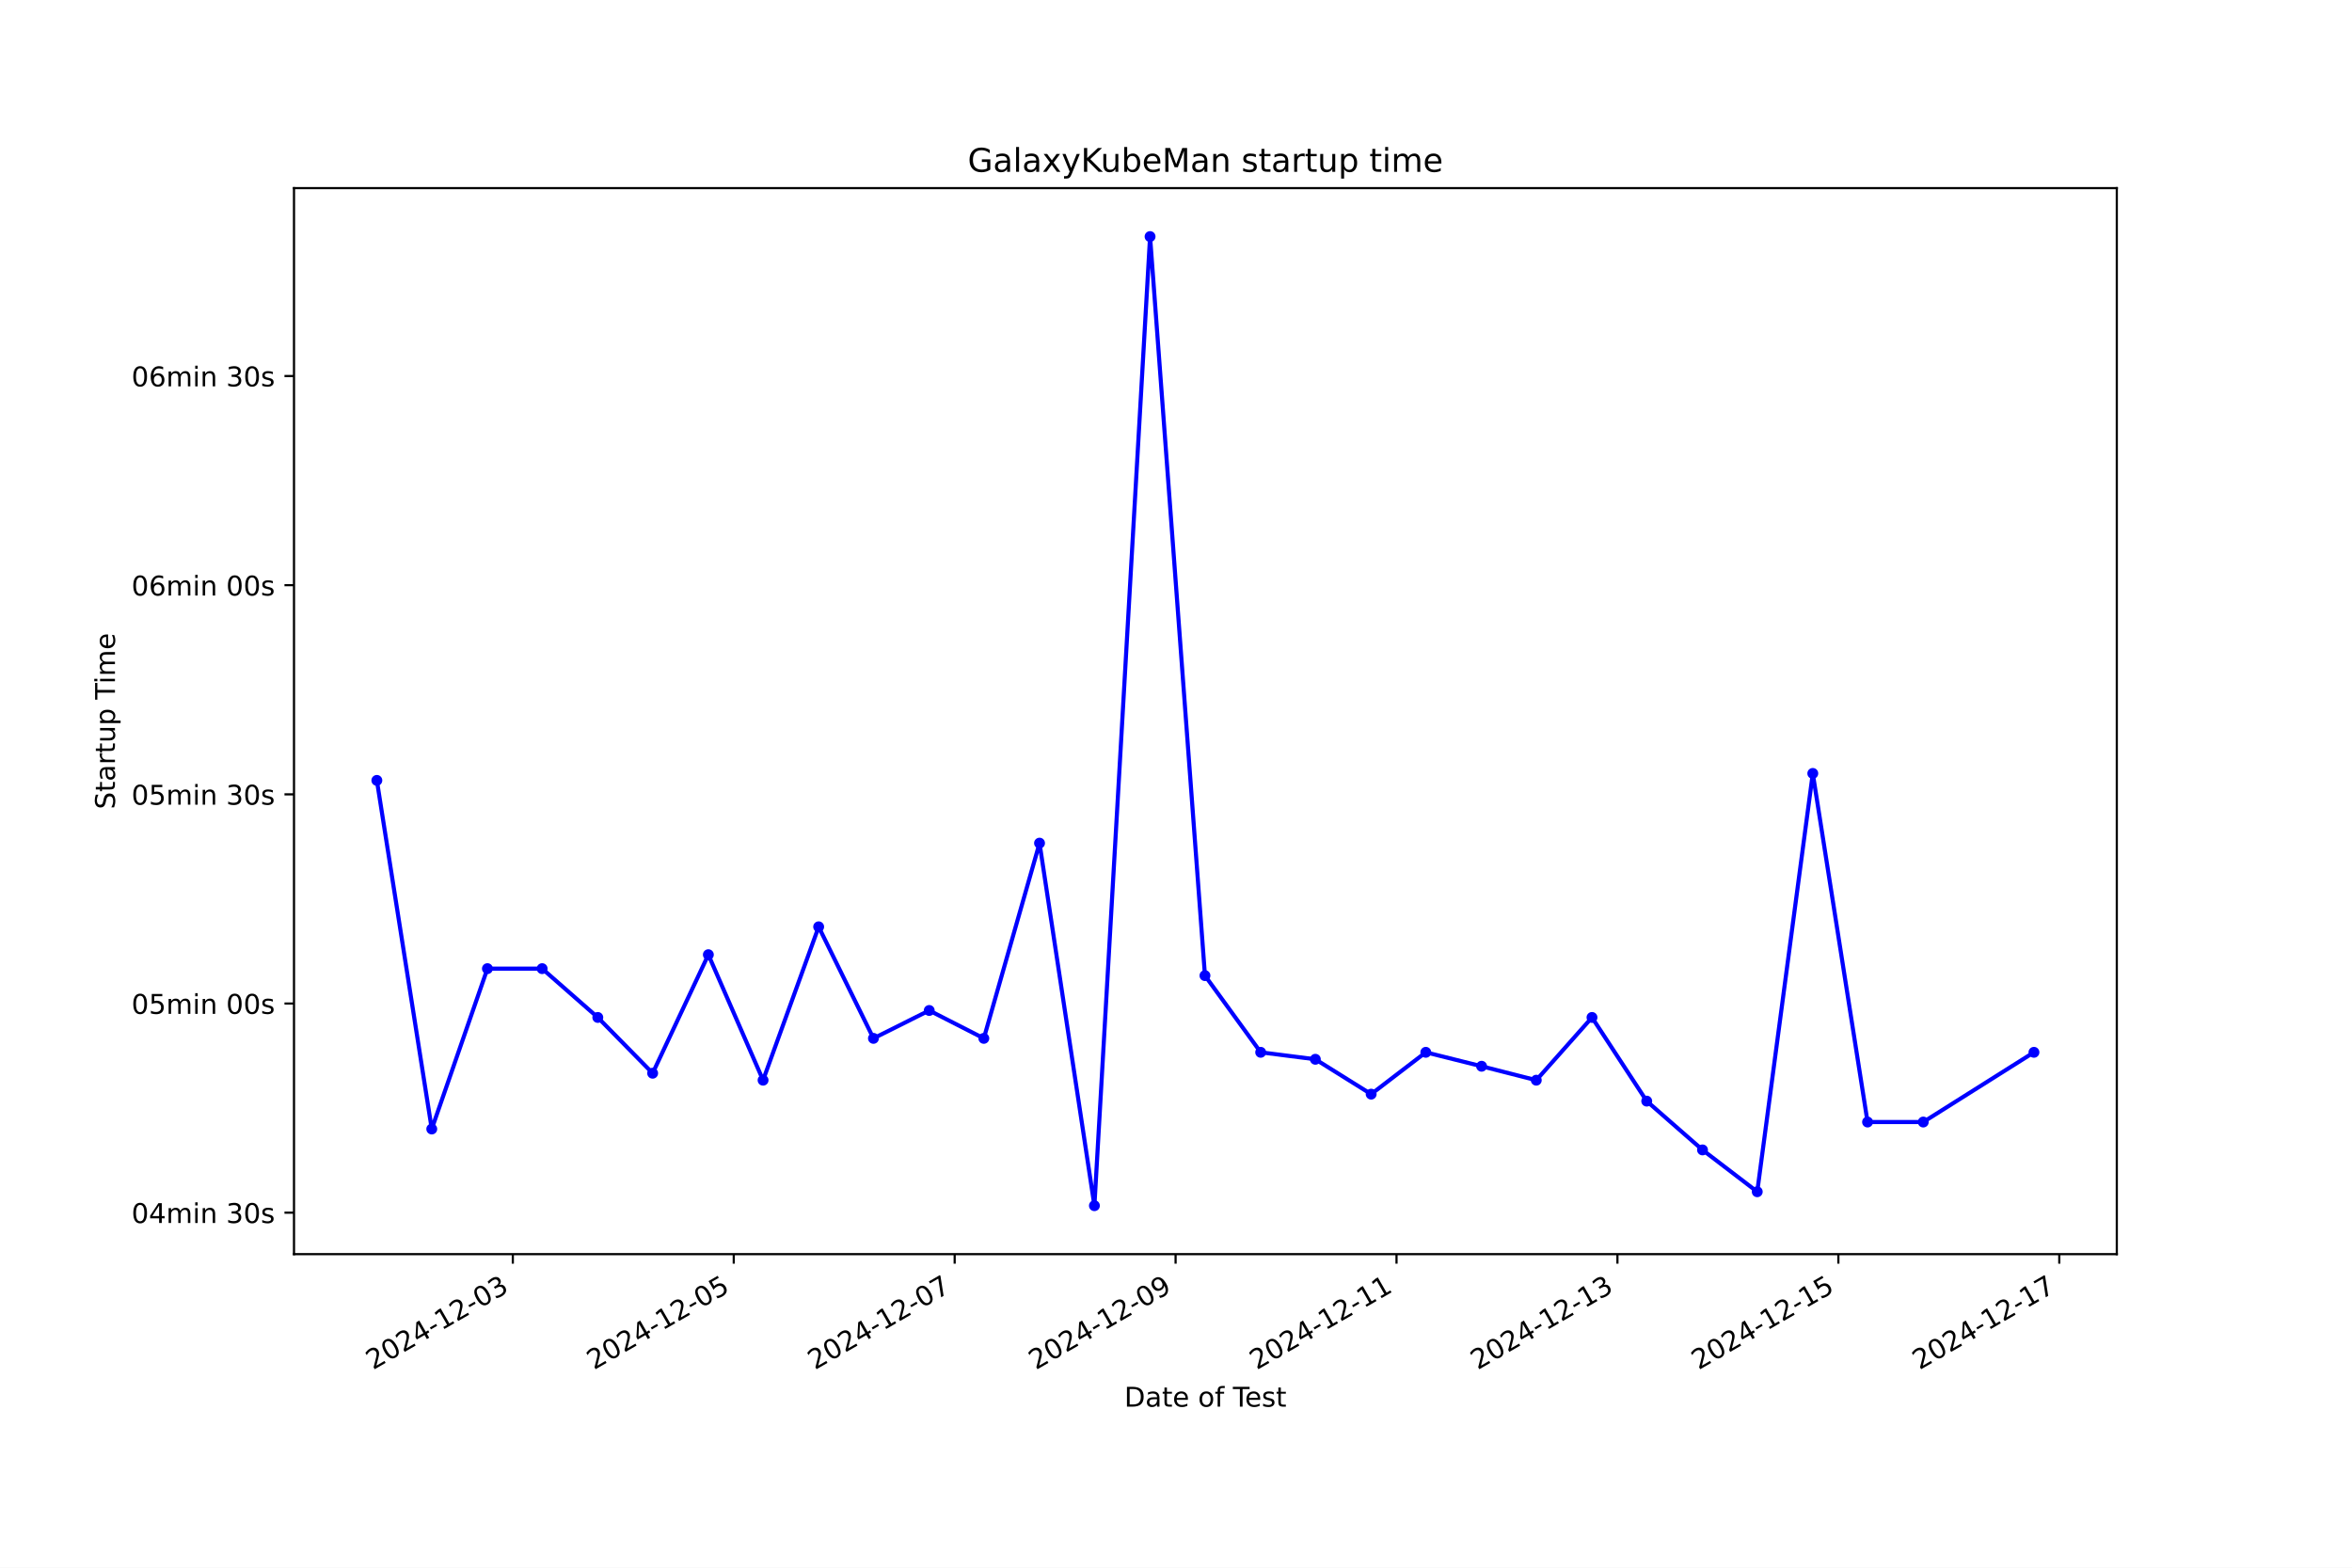
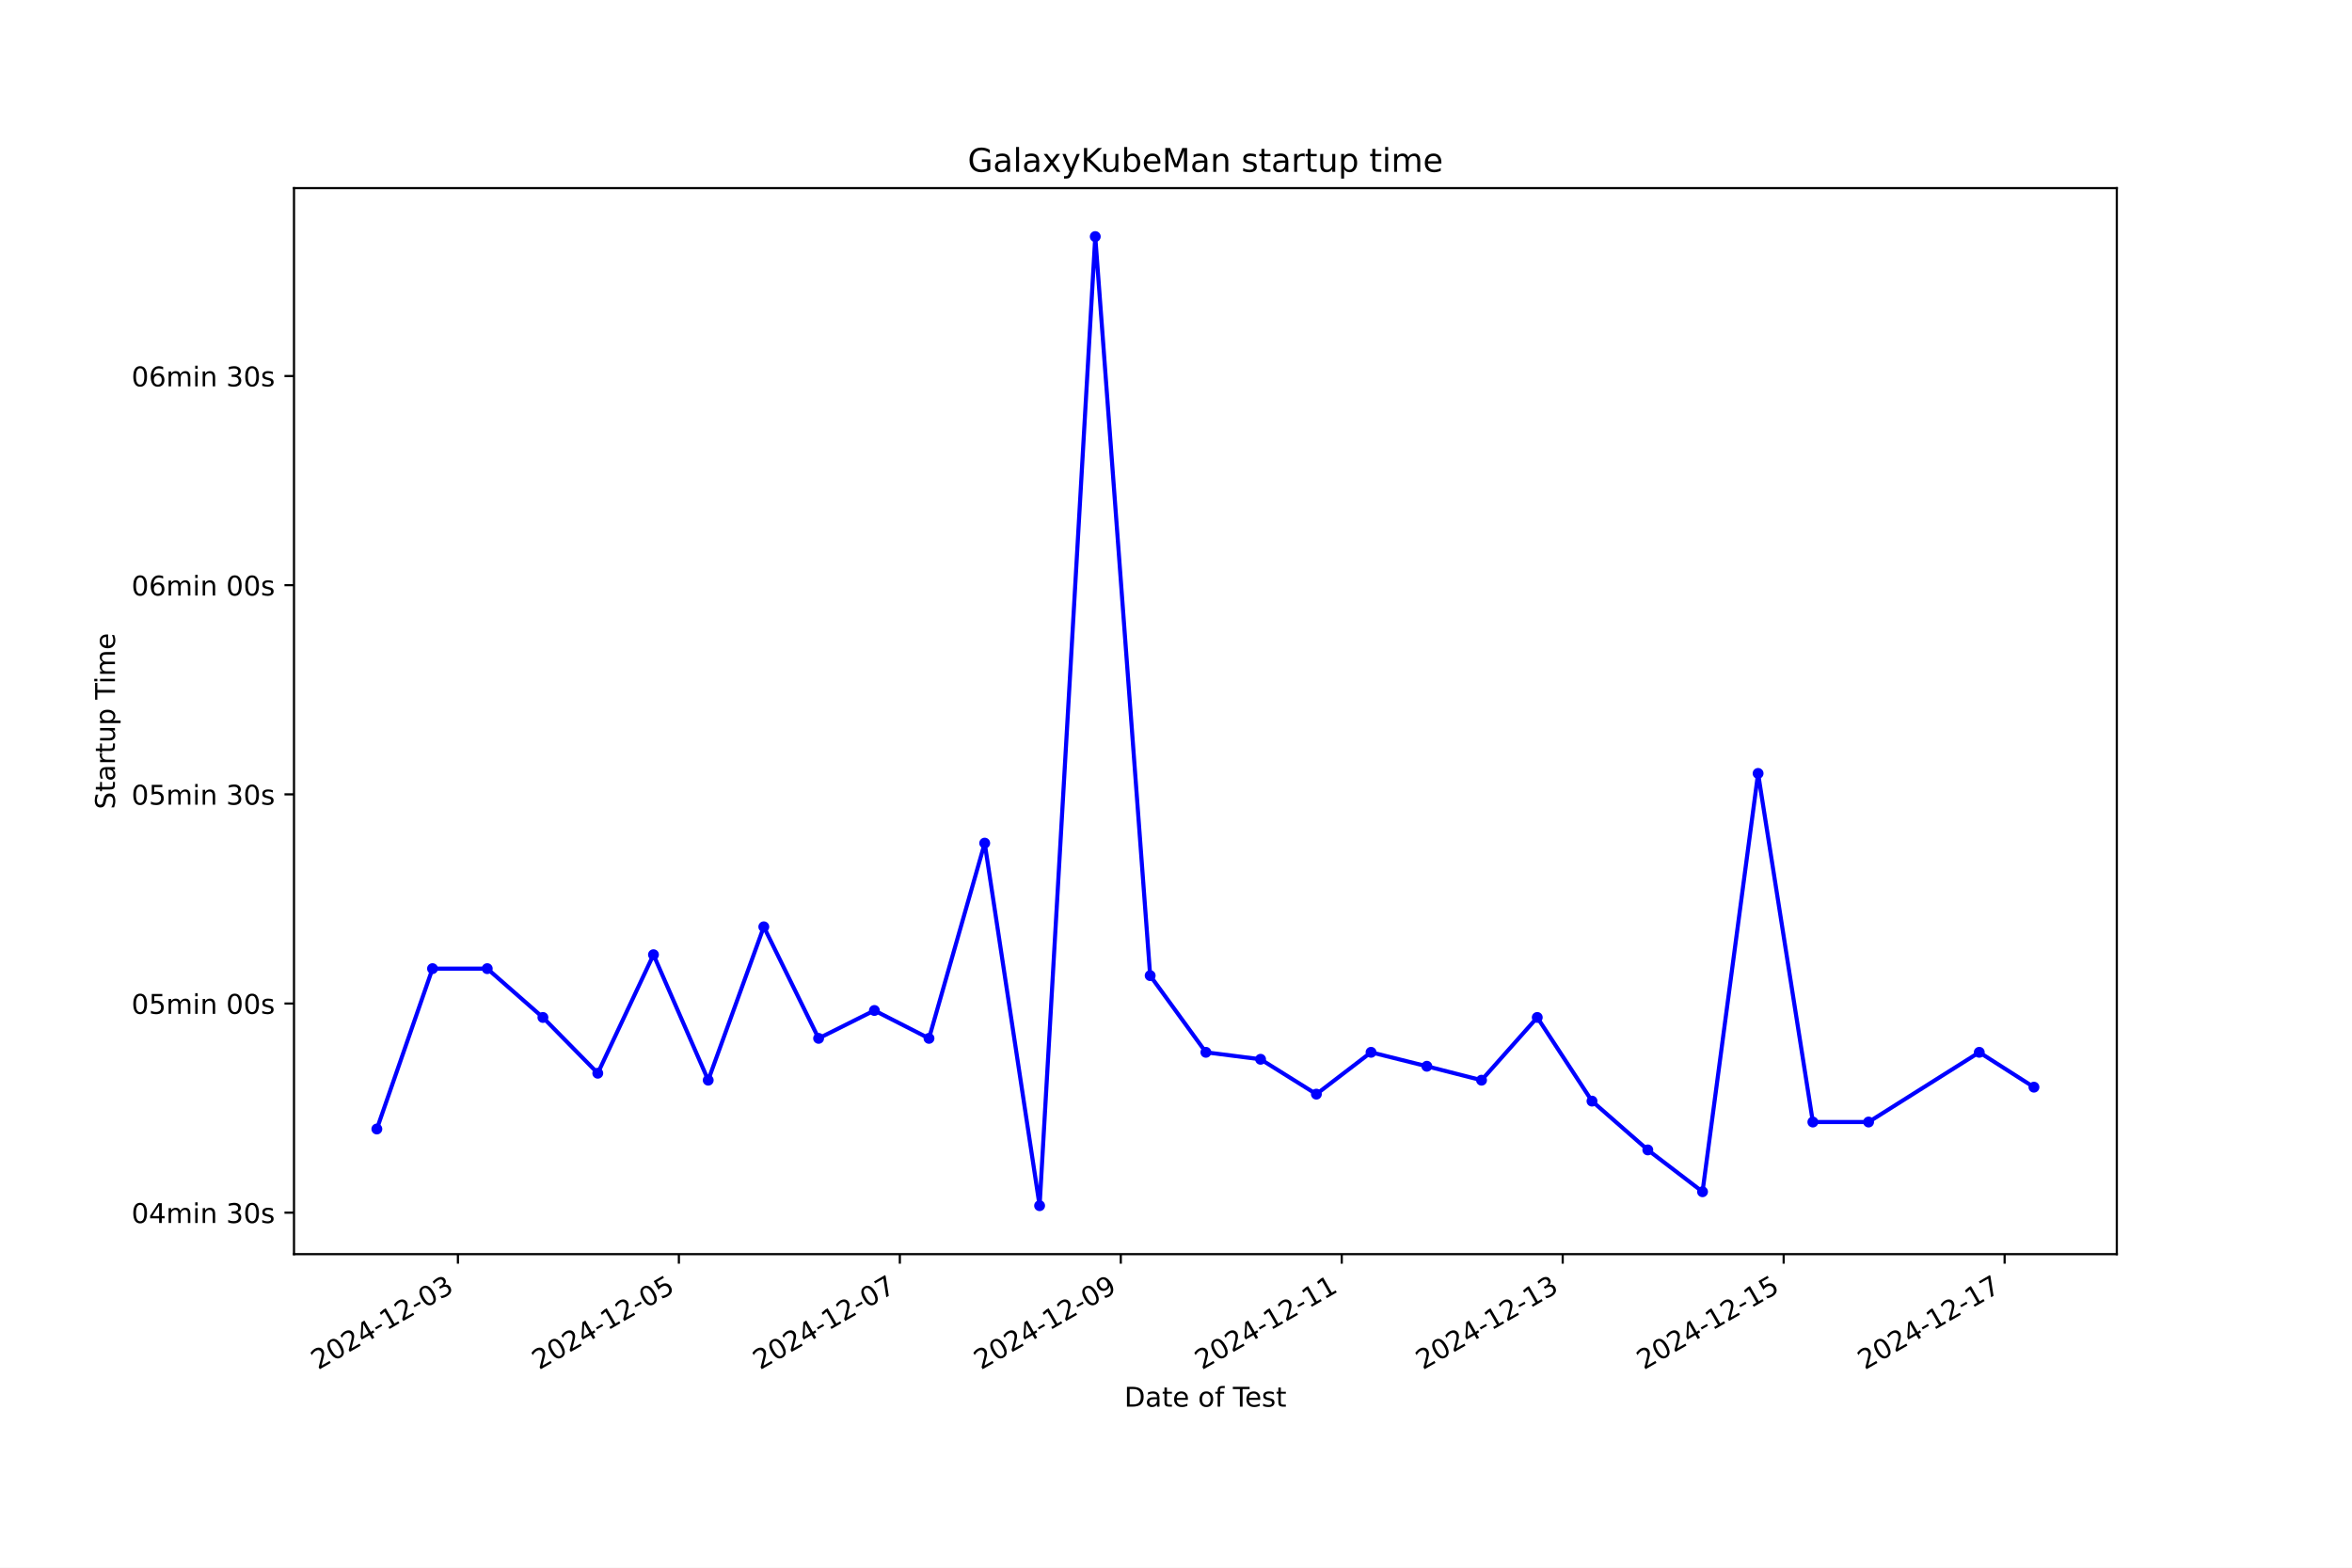
<svg xmlns="http://www.w3.org/2000/svg" xmlns:xlink="http://www.w3.org/1999/xlink" width="864pt" height="576pt" viewBox="0 0 864 576" version="1.1">
  <defs>
    <style type="text/css">*{stroke-linejoin: round; stroke-linecap: butt}</style>
  </defs>
  <g id="figure_1">
    <g id="patch_1">
      <path d="M 0 576  L 864 576  L 864 0  L 0 0  z " style="fill: #ffffff" />
    </g>
    <g id="axes_1">
      <g id="patch_2">
        <path d="M 108 460.8  L 777.6 460.8  L 777.6 69.12  L 108 69.12  z " style="fill: #ffffff" />
      </g>
      <g id="matplotlib.axis_1">
        <g id="xtick_1">
          <g id="line2d_1">
            <defs>
-               <path id="md231ba97b3" d="M 0 0  L 0 3.5  " style="stroke: #000000; stroke-width: 0.8" />
+               <path id="md596683819" d="M 0 0  L 0 3.5  " style="stroke: #000000; stroke-width: 0.8" />
            </defs>
            <g>
-               <use xlink:href="#md231ba97b3" x="188.385" y="460.8" style="stroke: #000000; stroke-width: 0.8" />
+               <use xlink:href="#md596683819" x="168.218" y="460.8" style="stroke: #000000; stroke-width: 0.8" />
            </g>
          </g>
          <g id="text_1">
-             <g transform="translate(137.016 503.4383) rotate(-30) scale(0.1 -0.1)">
+             <g transform="translate(116.8486 503.4383) rotate(-30) scale(0.1 -0.1)">
              <defs>
                <path id="DejaVuSans-32" d="M 1228 531  L 3431 531  L 3431 0  L 469 0  L 469 531  Q 828 903 1448 1529  Q 2069 2156 2228 2338  Q 2531 2678 2651 2914  Q 2772 3150 2772 3378  Q 2772 3750 2511 3984  Q 2250 4219 1831 4219  Q 1534 4219 1204 4116  Q 875 4013 500 3803  L 500 4441  Q 881 4594 1212 4672  Q 1544 4750 1819 4750  Q 2544 4750 2975 4387  Q 3406 4025 3406 3419  Q 3406 3131 3298 2873  Q 3191 2616 2906 2266  Q 2828 2175 2409 1742  Q 1991 1309 1228 531  z " transform="scale(0.015625)" />
                <path id="DejaVuSans-30" d="M 2034 4250  Q 1547 4250 1301 3770  Q 1056 3291 1056 2328  Q 1056 1369 1301 889  Q 1547 409 2034 409  Q 2525 409 2770 889  Q 3016 1369 3016 2328  Q 3016 3291 2770 3770  Q 2525 4250 2034 4250  z M 2034 4750  Q 2819 4750 3233 4129  Q 3647 3509 3647 2328  Q 3647 1150 3233 529  Q 2819 -91 2034 -91  Q 1250 -91 836 529  Q 422 1150 422 2328  Q 422 3509 836 4129  Q 1250 4750 2034 4750  z " transform="scale(0.015625)" />
                <path id="DejaVuSans-34" d="M 2419 4116  L 825 1625  L 2419 1625  L 2419 4116  z M 2253 4666  L 3047 4666  L 3047 1625  L 3713 1625  L 3713 1100  L 3047 1100  L 3047 0  L 2419 0  L 2419 1100  L 313 1100  L 313 1709  L 2253 4666  z " transform="scale(0.015625)" />
                <path id="DejaVuSans-2d" d="M 313 2009  L 1997 2009  L 1997 1497  L 313 1497  L 313 2009  z " transform="scale(0.015625)" />
                <path id="DejaVuSans-31" d="M 794 531  L 1825 531  L 1825 4091  L 703 3866  L 703 4441  L 1819 4666  L 2450 4666  L 2450 531  L 3481 531  L 3481 0  L 794 0  L 794 531  z " transform="scale(0.015625)" />
                <path id="DejaVuSans-33" d="M 2597 2516  Q 3050 2419 3304 2112  Q 3559 1806 3559 1356  Q 3559 666 3084 287  Q 2609 -91 1734 -91  Q 1441 -91 1130 -33  Q 819 25 488 141  L 488 750  Q 750 597 1062 519  Q 1375 441 1716 441  Q 2309 441 2620 675  Q 2931 909 2931 1356  Q 2931 1769 2642 2001  Q 2353 2234 1838 2234  L 1294 2234  L 1294 2753  L 1863 2753  Q 2328 2753 2575 2939  Q 2822 3125 2822 3475  Q 2822 3834 2567 4026  Q 2313 4219 1838 4219  Q 1578 4219 1281 4162  Q 984 4106 628 3988  L 628 4550  Q 988 4650 1302 4700  Q 1616 4750 1894 4750  Q 2613 4750 3031 4423  Q 3450 4097 3450 3541  Q 3450 3153 3228 2886  Q 3006 2619 2597 2516  z " transform="scale(0.015625)" />
              </defs>
              <use xlink:href="#DejaVuSans-32" />
              <use xlink:href="#DejaVuSans-30" transform="translate(63.62305 0)" />
              <use xlink:href="#DejaVuSans-32" transform="translate(127.2461 0)" />
              <use xlink:href="#DejaVuSans-34" transform="translate(190.8691 0)" />
              <use xlink:href="#DejaVuSans-2d" transform="translate(254.4922 0)" />
              <use xlink:href="#DejaVuSans-31" transform="translate(290.5762 0)" />
              <use xlink:href="#DejaVuSans-32" transform="translate(354.1992 0)" />
              <use xlink:href="#DejaVuSans-2d" transform="translate(417.8223 0)" />
              <use xlink:href="#DejaVuSans-30" transform="translate(453.9062 0)" />
              <use xlink:href="#DejaVuSans-33" transform="translate(517.5293 0)" />
            </g>
          </g>
        </g>
        <g id="xtick_2">
          <g id="line2d_2">
            <g>
-               <use xlink:href="#md231ba97b3" x="269.541" y="460.8" style="stroke: #000000; stroke-width: 0.8" />
+               <use xlink:href="#md596683819" x="249.386" y="460.8" style="stroke: #000000; stroke-width: 0.8" />
            </g>
          </g>
          <g id="text_2">
-             <g transform="translate(218.1713 503.4383) rotate(-30) scale(0.1 -0.1)">
+             <g transform="translate(198.0163 503.4383) rotate(-30) scale(0.1 -0.1)">
              <defs>
                <path id="DejaVuSans-35" d="M 691 4666  L 3169 4666  L 3169 4134  L 1269 4134  L 1269 2991  Q 1406 3038 1543 3061  Q 1681 3084 1819 3084  Q 2600 3084 3056 2656  Q 3513 2228 3513 1497  Q 3513 744 3044 326  Q 2575 -91 1722 -91  Q 1428 -91 1123 -41  Q 819 9 494 109  L 494 744  Q 775 591 1075 516  Q 1375 441 1709 441  Q 2250 441 2565 725  Q 2881 1009 2881 1497  Q 2881 1984 2565 2268  Q 2250 2553 1709 2553  Q 1456 2553 1204 2497  Q 953 2441 691 2322  L 691 4666  z " transform="scale(0.015625)" />
              </defs>
              <use xlink:href="#DejaVuSans-32" />
              <use xlink:href="#DejaVuSans-30" transform="translate(63.62305 0)" />
              <use xlink:href="#DejaVuSans-32" transform="translate(127.2461 0)" />
              <use xlink:href="#DejaVuSans-34" transform="translate(190.8691 0)" />
              <use xlink:href="#DejaVuSans-2d" transform="translate(254.4922 0)" />
              <use xlink:href="#DejaVuSans-31" transform="translate(290.5762 0)" />
              <use xlink:href="#DejaVuSans-32" transform="translate(354.1992 0)" />
              <use xlink:href="#DejaVuSans-2d" transform="translate(417.8223 0)" />
              <use xlink:href="#DejaVuSans-30" transform="translate(453.9062 0)" />
              <use xlink:href="#DejaVuSans-35" transform="translate(517.5293 0)" />
            </g>
          </g>
        </g>
        <g id="xtick_3">
          <g id="line2d_3">
            <g>
-               <use xlink:href="#md231ba97b3" x="350.696" y="460.8" style="stroke: #000000; stroke-width: 0.8" />
+               <use xlink:href="#md596683819" x="330.553" y="460.8" style="stroke: #000000; stroke-width: 0.8" />
            </g>
          </g>
          <g id="text_3">
-             <g transform="translate(299.3267 503.4383) rotate(-30) scale(0.1 -0.1)">
+             <g transform="translate(279.184 503.4383) rotate(-30) scale(0.1 -0.1)">
              <defs>
                <path id="DejaVuSans-37" d="M 525 4666  L 3525 4666  L 3525 4397  L 1831 0  L 1172 0  L 2766 4134  L 525 4134  L 525 4666  z " transform="scale(0.015625)" />
              </defs>
              <use xlink:href="#DejaVuSans-32" />
              <use xlink:href="#DejaVuSans-30" transform="translate(63.62305 0)" />
              <use xlink:href="#DejaVuSans-32" transform="translate(127.2461 0)" />
              <use xlink:href="#DejaVuSans-34" transform="translate(190.8691 0)" />
              <use xlink:href="#DejaVuSans-2d" transform="translate(254.4922 0)" />
              <use xlink:href="#DejaVuSans-31" transform="translate(290.5762 0)" />
              <use xlink:href="#DejaVuSans-32" transform="translate(354.1992 0)" />
              <use xlink:href="#DejaVuSans-2d" transform="translate(417.8223 0)" />
              <use xlink:href="#DejaVuSans-30" transform="translate(453.9062 0)" />
              <use xlink:href="#DejaVuSans-37" transform="translate(517.5293 0)" />
            </g>
          </g>
        </g>
        <g id="xtick_4">
          <g id="line2d_4">
            <g>
-               <use xlink:href="#md231ba97b3" x="431.852" y="460.8" style="stroke: #000000; stroke-width: 0.8" />
+               <use xlink:href="#md596683819" x="411.721" y="460.8" style="stroke: #000000; stroke-width: 0.8" />
            </g>
          </g>
          <g id="text_4">
-             <g transform="translate(380.4821 503.4383) rotate(-30) scale(0.1 -0.1)">
+             <g transform="translate(360.3517 503.4383) rotate(-30) scale(0.1 -0.1)">
              <defs>
                <path id="DejaVuSans-39" d="M 703 97  L 703 672  Q 941 559 1184 500  Q 1428 441 1663 441  Q 2288 441 2617 861  Q 2947 1281 2994 2138  Q 2813 1869 2534 1725  Q 2256 1581 1919 1581  Q 1219 1581 811 2004  Q 403 2428 403 3163  Q 403 3881 828 4315  Q 1253 4750 1959 4750  Q 2769 4750 3195 4129  Q 3622 3509 3622 2328  Q 3622 1225 3098 567  Q 2575 -91 1691 -91  Q 1453 -91 1209 -44  Q 966 3 703 97  z M 1959 2075  Q 2384 2075 2632 2365  Q 2881 2656 2881 3163  Q 2881 3666 2632 3958  Q 2384 4250 1959 4250  Q 1534 4250 1286 3958  Q 1038 3666 1038 3163  Q 1038 2656 1286 2365  Q 1534 2075 1959 2075  z " transform="scale(0.015625)" />
              </defs>
              <use xlink:href="#DejaVuSans-32" />
              <use xlink:href="#DejaVuSans-30" transform="translate(63.62305 0)" />
              <use xlink:href="#DejaVuSans-32" transform="translate(127.2461 0)" />
              <use xlink:href="#DejaVuSans-34" transform="translate(190.8691 0)" />
              <use xlink:href="#DejaVuSans-2d" transform="translate(254.4922 0)" />
              <use xlink:href="#DejaVuSans-31" transform="translate(290.5762 0)" />
              <use xlink:href="#DejaVuSans-32" transform="translate(354.1992 0)" />
              <use xlink:href="#DejaVuSans-2d" transform="translate(417.8223 0)" />
              <use xlink:href="#DejaVuSans-30" transform="translate(453.9062 0)" />
              <use xlink:href="#DejaVuSans-39" transform="translate(517.5293 0)" />
            </g>
          </g>
        </g>
        <g id="xtick_5">
          <g id="line2d_5">
            <g>
-               <use xlink:href="#md231ba97b3" x="513.007" y="460.8" style="stroke: #000000; stroke-width: 0.8" />
+               <use xlink:href="#md596683819" x="492.889" y="460.8" style="stroke: #000000; stroke-width: 0.8" />
            </g>
          </g>
          <g id="text_5">
-             <g transform="translate(461.6375 503.4383) rotate(-30) scale(0.1 -0.1)">
+             <g transform="translate(441.5194 503.4383) rotate(-30) scale(0.1 -0.1)">
              <use xlink:href="#DejaVuSans-32" />
              <use xlink:href="#DejaVuSans-30" transform="translate(63.62305 0)" />
              <use xlink:href="#DejaVuSans-32" transform="translate(127.2461 0)" />
              <use xlink:href="#DejaVuSans-34" transform="translate(190.8691 0)" />
              <use xlink:href="#DejaVuSans-2d" transform="translate(254.4922 0)" />
              <use xlink:href="#DejaVuSans-31" transform="translate(290.5762 0)" />
              <use xlink:href="#DejaVuSans-32" transform="translate(354.1992 0)" />
              <use xlink:href="#DejaVuSans-2d" transform="translate(417.8223 0)" />
              <use xlink:href="#DejaVuSans-31" transform="translate(453.9062 0)" />
              <use xlink:href="#DejaVuSans-31" transform="translate(517.5293 0)" />
            </g>
          </g>
        </g>
        <g id="xtick_6">
          <g id="line2d_6">
            <g>
-               <use xlink:href="#md231ba97b3" x="594.162" y="460.8" style="stroke: #000000; stroke-width: 0.8" />
+               <use xlink:href="#md596683819" x="574.057" y="460.8" style="stroke: #000000; stroke-width: 0.8" />
            </g>
          </g>
          <g id="text_6">
-             <g transform="translate(542.7928 503.4383) rotate(-30) scale(0.1 -0.1)">
+             <g transform="translate(522.6871 503.4383) rotate(-30) scale(0.1 -0.1)">
              <use xlink:href="#DejaVuSans-32" />
              <use xlink:href="#DejaVuSans-30" transform="translate(63.62305 0)" />
              <use xlink:href="#DejaVuSans-32" transform="translate(127.2461 0)" />
              <use xlink:href="#DejaVuSans-34" transform="translate(190.8691 0)" />
              <use xlink:href="#DejaVuSans-2d" transform="translate(254.4922 0)" />
              <use xlink:href="#DejaVuSans-31" transform="translate(290.5762 0)" />
              <use xlink:href="#DejaVuSans-32" transform="translate(354.1992 0)" />
              <use xlink:href="#DejaVuSans-2d" transform="translate(417.8223 0)" />
              <use xlink:href="#DejaVuSans-31" transform="translate(453.9062 0)" />
              <use xlink:href="#DejaVuSans-33" transform="translate(517.5293 0)" />
            </g>
          </g>
        </g>
        <g id="xtick_7">
          <g id="line2d_7">
            <g>
-               <use xlink:href="#md231ba97b3" x="675.318" y="460.8" style="stroke: #000000; stroke-width: 0.8" />
+               <use xlink:href="#md596683819" x="655.224" y="460.8" style="stroke: #000000; stroke-width: 0.8" />
            </g>
          </g>
          <g id="text_7">
-             <g transform="translate(623.9482 503.4383) rotate(-30) scale(0.1 -0.1)">
+             <g transform="translate(603.8548 503.4383) rotate(-30) scale(0.1 -0.1)">
              <use xlink:href="#DejaVuSans-32" />
              <use xlink:href="#DejaVuSans-30" transform="translate(63.62305 0)" />
              <use xlink:href="#DejaVuSans-32" transform="translate(127.2461 0)" />
              <use xlink:href="#DejaVuSans-34" transform="translate(190.8691 0)" />
              <use xlink:href="#DejaVuSans-2d" transform="translate(254.4922 0)" />
              <use xlink:href="#DejaVuSans-31" transform="translate(290.5762 0)" />
              <use xlink:href="#DejaVuSans-32" transform="translate(354.1992 0)" />
              <use xlink:href="#DejaVuSans-2d" transform="translate(417.8223 0)" />
              <use xlink:href="#DejaVuSans-31" transform="translate(453.9062 0)" />
              <use xlink:href="#DejaVuSans-35" transform="translate(517.5293 0)" />
            </g>
          </g>
        </g>
        <g id="xtick_8">
          <g id="line2d_8">
            <g>
-               <use xlink:href="#md231ba97b3" x="756.473" y="460.8" style="stroke: #000000; stroke-width: 0.8" />
+               <use xlink:href="#md596683819" x="736.392" y="460.8" style="stroke: #000000; stroke-width: 0.8" />
            </g>
          </g>
          <g id="text_8">
-             <g transform="translate(705.1036 503.4383) rotate(-30) scale(0.1 -0.1)">
+             <g transform="translate(685.0226 503.4383) rotate(-30) scale(0.1 -0.1)">
              <use xlink:href="#DejaVuSans-32" />
              <use xlink:href="#DejaVuSans-30" transform="translate(63.62305 0)" />
              <use xlink:href="#DejaVuSans-32" transform="translate(127.2461 0)" />
              <use xlink:href="#DejaVuSans-34" transform="translate(190.8691 0)" />
              <use xlink:href="#DejaVuSans-2d" transform="translate(254.4922 0)" />
              <use xlink:href="#DejaVuSans-31" transform="translate(290.5762 0)" />
              <use xlink:href="#DejaVuSans-32" transform="translate(354.1992 0)" />
              <use xlink:href="#DejaVuSans-2d" transform="translate(417.8223 0)" />
              <use xlink:href="#DejaVuSans-31" transform="translate(453.9062 0)" />
              <use xlink:href="#DejaVuSans-37" transform="translate(517.5293 0)" />
            </g>
          </g>
        </g>
        <g id="text_9">
          <g transform="translate(413.0063 516.8378) scale(0.1 -0.1)">
            <defs>
              <path id="DejaVuSans-44" d="M 1259 4147  L 1259 519  L 2022 519  Q 2988 519 3436 956  Q 3884 1394 3884 2338  Q 3884 3275 3436 3711  Q 2988 4147 2022 4147  L 1259 4147  z M 628 4666  L 1925 4666  Q 3281 4666 3915 4102  Q 4550 3538 4550 2338  Q 4550 1131 3912 565  Q 3275 0 1925 0  L 628 0  L 628 4666  z " transform="scale(0.015625)" />
              <path id="DejaVuSans-61" d="M 2194 1759  Q 1497 1759 1228 1600  Q 959 1441 959 1056  Q 959 750 1161 570  Q 1363 391 1709 391  Q 2188 391 2477 730  Q 2766 1069 2766 1631  L 2766 1759  L 2194 1759  z M 3341 1997  L 3341 0  L 2766 0  L 2766 531  Q 2569 213 2275 61  Q 1981 -91 1556 -91  Q 1019 -91 701 211  Q 384 513 384 1019  Q 384 1609 779 1909  Q 1175 2209 1959 2209  L 2766 2209  L 2766 2266  Q 2766 2663 2505 2880  Q 2244 3097 1772 3097  Q 1472 3097 1187 3025  Q 903 2953 641 2809  L 641 3341  Q 956 3463 1253 3523  Q 1550 3584 1831 3584  Q 2591 3584 2966 3190  Q 3341 2797 3341 1997  z " transform="scale(0.015625)" />
              <path id="DejaVuSans-74" d="M 1172 4494  L 1172 3500  L 2356 3500  L 2356 3053  L 1172 3053  L 1172 1153  Q 1172 725 1289 603  Q 1406 481 1766 481  L 2356 481  L 2356 0  L 1766 0  Q 1100 0 847 248  Q 594 497 594 1153  L 594 3053  L 172 3053  L 172 3500  L 594 3500  L 594 4494  L 1172 4494  z " transform="scale(0.015625)" />
              <path id="DejaVuSans-65" d="M 3597 1894  L 3597 1613  L 953 1613  Q 991 1019 1311 708  Q 1631 397 2203 397  Q 2534 397 2845 478  Q 3156 559 3463 722  L 3463 178  Q 3153 47 2828 -22  Q 2503 -91 2169 -91  Q 1331 -91 842 396  Q 353 884 353 1716  Q 353 2575 817 3079  Q 1281 3584 2069 3584  Q 2775 3584 3186 3129  Q 3597 2675 3597 1894  z M 3022 2063  Q 3016 2534 2758 2815  Q 2500 3097 2075 3097  Q 1594 3097 1305 2825  Q 1016 2553 972 2059  L 3022 2063  z " transform="scale(0.015625)" />
              <path id="DejaVuSans-20" transform="scale(0.015625)" />
              <path id="DejaVuSans-6f" d="M 1959 3097  Q 1497 3097 1228 2736  Q 959 2375 959 1747  Q 959 1119 1226 758  Q 1494 397 1959 397  Q 2419 397 2687 759  Q 2956 1122 2956 1747  Q 2956 2369 2687 2733  Q 2419 3097 1959 3097  z M 1959 3584  Q 2709 3584 3137 3096  Q 3566 2609 3566 1747  Q 3566 888 3137 398  Q 2709 -91 1959 -91  Q 1206 -91 779 398  Q 353 888 353 1747  Q 353 2609 779 3096  Q 1206 3584 1959 3584  z " transform="scale(0.015625)" />
              <path id="DejaVuSans-66" d="M 2375 4863  L 2375 4384  L 1825 4384  Q 1516 4384 1395 4259  Q 1275 4134 1275 3809  L 1275 3500  L 2222 3500  L 2222 3053  L 1275 3053  L 1275 0  L 697 0  L 697 3053  L 147 3053  L 147 3500  L 697 3500  L 697 3744  Q 697 4328 969 4595  Q 1241 4863 1831 4863  L 2375 4863  z " transform="scale(0.015625)" />
              <path id="DejaVuSans-54" d="M -19 4666  L 3928 4666  L 3928 4134  L 2272 4134  L 2272 0  L 1638 0  L 1638 4134  L -19 4134  L -19 4666  z " transform="scale(0.015625)" />
              <path id="DejaVuSans-73" d="M 2834 3397  L 2834 2853  Q 2591 2978 2328 3040  Q 2066 3103 1784 3103  Q 1356 3103 1142 2972  Q 928 2841 928 2578  Q 928 2378 1081 2264  Q 1234 2150 1697 2047  L 1894 2003  Q 2506 1872 2764 1633  Q 3022 1394 3022 966  Q 3022 478 2636 193  Q 2250 -91 1575 -91  Q 1294 -91 989 -36  Q 684 19 347 128  L 347 722  Q 666 556 975 473  Q 1284 391 1588 391  Q 1994 391 2212 530  Q 2431 669 2431 922  Q 2431 1156 2273 1281  Q 2116 1406 1581 1522  L 1381 1569  Q 847 1681 609 1914  Q 372 2147 372 2553  Q 372 3047 722 3315  Q 1072 3584 1716 3584  Q 2034 3584 2315 3537  Q 2597 3491 2834 3397  z " transform="scale(0.015625)" />
            </defs>
            <use xlink:href="#DejaVuSans-44" />
            <use xlink:href="#DejaVuSans-61" transform="translate(77.00195 0)" />
            <use xlink:href="#DejaVuSans-74" transform="translate(138.2812 0)" />
            <use xlink:href="#DejaVuSans-65" transform="translate(177.4902 0)" />
            <use xlink:href="#DejaVuSans-20" transform="translate(239.0137 0)" />
            <use xlink:href="#DejaVuSans-6f" transform="translate(270.8008 0)" />
            <use xlink:href="#DejaVuSans-66" transform="translate(331.9824 0)" />
            <use xlink:href="#DejaVuSans-20" transform="translate(367.1875 0)" />
            <use xlink:href="#DejaVuSans-54" transform="translate(398.9746 0)" />
            <use xlink:href="#DejaVuSans-65" transform="translate(443.0586 0)" />
            <use xlink:href="#DejaVuSans-73" transform="translate(504.582 0)" />
            <use xlink:href="#DejaVuSans-74" transform="translate(556.6816 0)" />
          </g>
        </g>
      </g>
      <g id="matplotlib.axis_2">
        <g id="ytick_1">
          <g id="line2d_9">
            <defs>
-               <path id="m05f2fe8c82" d="M 0 0  L -3.5 0  " style="stroke: #000000; stroke-width: 0.8" />
+               <path id="m56bf048d8c" d="M 0 0  L -3.5 0  " style="stroke: #000000; stroke-width: 0.8" />
            </defs>
            <g>
-               <use xlink:href="#m05f2fe8c82" x="108" y="445.558" style="stroke: #000000; stroke-width: 0.8" />
+               <use xlink:href="#m56bf048d8c" x="108" y="445.558" style="stroke: #000000; stroke-width: 0.8" />
            </g>
          </g>
          <g id="text_10">
            <g transform="translate(48.30625 449.3573) scale(0.1 -0.1)">
              <defs>
                <path id="DejaVuSans-6d" d="M 3328 2828  Q 3544 3216 3844 3400  Q 4144 3584 4550 3584  Q 5097 3584 5394 3201  Q 5691 2819 5691 2113  L 5691 0  L 5113 0  L 5113 2094  Q 5113 2597 4934 2840  Q 4756 3084 4391 3084  Q 3944 3084 3684 2787  Q 3425 2491 3425 1978  L 3425 0  L 2847 0  L 2847 2094  Q 2847 2600 2669 2842  Q 2491 3084 2119 3084  Q 1678 3084 1418 2786  Q 1159 2488 1159 1978  L 1159 0  L 581 0  L 581 3500  L 1159 3500  L 1159 2956  Q 1356 3278 1631 3431  Q 1906 3584 2284 3584  Q 2666 3584 2933 3390  Q 3200 3197 3328 2828  z " transform="scale(0.015625)" />
                <path id="DejaVuSans-69" d="M 603 3500  L 1178 3500  L 1178 0  L 603 0  L 603 3500  z M 603 4863  L 1178 4863  L 1178 4134  L 603 4134  L 603 4863  z " transform="scale(0.015625)" />
                <path id="DejaVuSans-6e" d="M 3513 2113  L 3513 0  L 2938 0  L 2938 2094  Q 2938 2591 2744 2837  Q 2550 3084 2163 3084  Q 1697 3084 1428 2787  Q 1159 2491 1159 1978  L 1159 0  L 581 0  L 581 3500  L 1159 3500  L 1159 2956  Q 1366 3272 1645 3428  Q 1925 3584 2291 3584  Q 2894 3584 3203 3211  Q 3513 2838 3513 2113  z " transform="scale(0.015625)" />
              </defs>
              <use xlink:href="#DejaVuSans-30" />
              <use xlink:href="#DejaVuSans-34" transform="translate(63.62305 0)" />
              <use xlink:href="#DejaVuSans-6d" transform="translate(127.2461 0)" />
              <use xlink:href="#DejaVuSans-69" transform="translate(224.6582 0)" />
              <use xlink:href="#DejaVuSans-6e" transform="translate(252.4414 0)" />
              <use xlink:href="#DejaVuSans-20" transform="translate(315.8203 0)" />
              <use xlink:href="#DejaVuSans-33" transform="translate(347.6074 0)" />
              <use xlink:href="#DejaVuSans-30" transform="translate(411.2305 0)" />
              <use xlink:href="#DejaVuSans-73" transform="translate(474.8535 0)" />
            </g>
          </g>
        </g>
        <g id="ytick_2">
          <g id="line2d_10">
            <g>
-               <use xlink:href="#m05f2fe8c82" x="108" y="368.708" style="stroke: #000000; stroke-width: 0.8" />
+               <use xlink:href="#m56bf048d8c" x="108" y="368.708" style="stroke: #000000; stroke-width: 0.8" />
            </g>
          </g>
          <g id="text_11">
            <g transform="translate(48.30625 372.507) scale(0.1 -0.1)">
              <use xlink:href="#DejaVuSans-30" />
              <use xlink:href="#DejaVuSans-35" transform="translate(63.62305 0)" />
              <use xlink:href="#DejaVuSans-6d" transform="translate(127.2461 0)" />
              <use xlink:href="#DejaVuSans-69" transform="translate(224.6582 0)" />
              <use xlink:href="#DejaVuSans-6e" transform="translate(252.4414 0)" />
              <use xlink:href="#DejaVuSans-20" transform="translate(315.8203 0)" />
              <use xlink:href="#DejaVuSans-30" transform="translate(347.6074 0)" />
              <use xlink:href="#DejaVuSans-30" transform="translate(411.2305 0)" />
              <use xlink:href="#DejaVuSans-73" transform="translate(474.8535 0)" />
            </g>
          </g>
        </g>
        <g id="ytick_3">
          <g id="line2d_11">
            <g>
-               <use xlink:href="#m05f2fe8c82" x="108" y="291.858" style="stroke: #000000; stroke-width: 0.8" />
+               <use xlink:href="#m56bf048d8c" x="108" y="291.858" style="stroke: #000000; stroke-width: 0.8" />
            </g>
          </g>
          <g id="text_12">
            <g transform="translate(48.30625 295.6568) scale(0.1 -0.1)">
              <use xlink:href="#DejaVuSans-30" />
              <use xlink:href="#DejaVuSans-35" transform="translate(63.62305 0)" />
              <use xlink:href="#DejaVuSans-6d" transform="translate(127.2461 0)" />
              <use xlink:href="#DejaVuSans-69" transform="translate(224.6582 0)" />
              <use xlink:href="#DejaVuSans-6e" transform="translate(252.4414 0)" />
              <use xlink:href="#DejaVuSans-20" transform="translate(315.8203 0)" />
              <use xlink:href="#DejaVuSans-33" transform="translate(347.6074 0)" />
              <use xlink:href="#DejaVuSans-30" transform="translate(411.2305 0)" />
              <use xlink:href="#DejaVuSans-73" transform="translate(474.8535 0)" />
            </g>
          </g>
        </g>
        <g id="ytick_4">
          <g id="line2d_12">
            <g>
-               <use xlink:href="#m05f2fe8c82" x="108" y="215.007" style="stroke: #000000; stroke-width: 0.8" />
+               <use xlink:href="#m56bf048d8c" x="108" y="215.007" style="stroke: #000000; stroke-width: 0.8" />
            </g>
          </g>
          <g id="text_13">
            <g transform="translate(48.30625 218.8066) scale(0.1 -0.1)">
              <defs>
                <path id="DejaVuSans-36" d="M 2113 2584  Q 1688 2584 1439 2293  Q 1191 2003 1191 1497  Q 1191 994 1439 701  Q 1688 409 2113 409  Q 2538 409 2786 701  Q 3034 994 3034 1497  Q 3034 2003 2786 2293  Q 2538 2584 2113 2584  z M 3366 4563  L 3366 3988  Q 3128 4100 2886 4159  Q 2644 4219 2406 4219  Q 1781 4219 1451 3797  Q 1122 3375 1075 2522  Q 1259 2794 1537 2939  Q 1816 3084 2150 3084  Q 2853 3084 3261 2657  Q 3669 2231 3669 1497  Q 3669 778 3244 343  Q 2819 -91 2113 -91  Q 1303 -91 875 529  Q 447 1150 447 2328  Q 447 3434 972 4092  Q 1497 4750 2381 4750  Q 2619 4750 2861 4703  Q 3103 4656 3366 4563  z " transform="scale(0.015625)" />
              </defs>
              <use xlink:href="#DejaVuSans-30" />
              <use xlink:href="#DejaVuSans-36" transform="translate(63.62305 0)" />
              <use xlink:href="#DejaVuSans-6d" transform="translate(127.2461 0)" />
              <use xlink:href="#DejaVuSans-69" transform="translate(224.6582 0)" />
              <use xlink:href="#DejaVuSans-6e" transform="translate(252.4414 0)" />
              <use xlink:href="#DejaVuSans-20" transform="translate(315.8203 0)" />
              <use xlink:href="#DejaVuSans-30" transform="translate(347.6074 0)" />
              <use xlink:href="#DejaVuSans-30" transform="translate(411.2305 0)" />
              <use xlink:href="#DejaVuSans-73" transform="translate(474.8535 0)" />
            </g>
          </g>
        </g>
        <g id="ytick_5">
          <g id="line2d_13">
            <g>
-               <use xlink:href="#m05f2fe8c82" x="108" y="138.157" style="stroke: #000000; stroke-width: 0.8" />
+               <use xlink:href="#m56bf048d8c" x="108" y="138.157" style="stroke: #000000; stroke-width: 0.8" />
            </g>
          </g>
          <g id="text_14">
            <g transform="translate(48.30625 141.9563) scale(0.1 -0.1)">
              <use xlink:href="#DejaVuSans-30" />
              <use xlink:href="#DejaVuSans-36" transform="translate(63.62305 0)" />
              <use xlink:href="#DejaVuSans-6d" transform="translate(127.2461 0)" />
              <use xlink:href="#DejaVuSans-69" transform="translate(224.6582 0)" />
              <use xlink:href="#DejaVuSans-6e" transform="translate(252.4414 0)" />
              <use xlink:href="#DejaVuSans-20" transform="translate(315.8203 0)" />
              <use xlink:href="#DejaVuSans-33" transform="translate(347.6074 0)" />
              <use xlink:href="#DejaVuSans-30" transform="translate(411.2305 0)" />
              <use xlink:href="#DejaVuSans-73" transform="translate(474.8535 0)" />
            </g>
          </g>
        </g>
        <g id="text_15">
          <g transform="translate(42.22656 297.3397) rotate(-90) scale(0.1 -0.1)">
            <defs>
              <path id="DejaVuSans-53" d="M 3425 4513  L 3425 3897  Q 3066 4069 2747 4153  Q 2428 4238 2131 4238  Q 1616 4238 1336 4038  Q 1056 3838 1056 3469  Q 1056 3159 1242 3001  Q 1428 2844 1947 2747  L 2328 2669  Q 3034 2534 3370 2195  Q 3706 1856 3706 1288  Q 3706 609 3251 259  Q 2797 -91 1919 -91  Q 1588 -91 1214 -16  Q 841 59 441 206  L 441 856  Q 825 641 1194 531  Q 1563 422 1919 422  Q 2459 422 2753 634  Q 3047 847 3047 1241  Q 3047 1584 2836 1778  Q 2625 1972 2144 2069  L 1759 2144  Q 1053 2284 737 2584  Q 422 2884 422 3419  Q 422 4038 858 4394  Q 1294 4750 2059 4750  Q 2388 4750 2728 4690  Q 3069 4631 3425 4513  z " transform="scale(0.015625)" />
              <path id="DejaVuSans-72" d="M 2631 2963  Q 2534 3019 2420 3045  Q 2306 3072 2169 3072  Q 1681 3072 1420 2755  Q 1159 2438 1159 1844  L 1159 0  L 581 0  L 581 3500  L 1159 3500  L 1159 2956  Q 1341 3275 1631 3429  Q 1922 3584 2338 3584  Q 2397 3584 2469 3576  Q 2541 3569 2628 3553  L 2631 2963  z " transform="scale(0.015625)" />
              <path id="DejaVuSans-75" d="M 544 1381  L 544 3500  L 1119 3500  L 1119 1403  Q 1119 906 1312 657  Q 1506 409 1894 409  Q 2359 409 2629 706  Q 2900 1003 2900 1516  L 2900 3500  L 3475 3500  L 3475 0  L 2900 0  L 2900 538  Q 2691 219 2414 64  Q 2138 -91 1772 -91  Q 1169 -91 856 284  Q 544 659 544 1381  z M 1991 3584  L 1991 3584  z " transform="scale(0.015625)" />
              <path id="DejaVuSans-70" d="M 1159 525  L 1159 -1331  L 581 -1331  L 581 3500  L 1159 3500  L 1159 2969  Q 1341 3281 1617 3432  Q 1894 3584 2278 3584  Q 2916 3584 3314 3078  Q 3713 2572 3713 1747  Q 3713 922 3314 415  Q 2916 -91 2278 -91  Q 1894 -91 1617 61  Q 1341 213 1159 525  z M 3116 1747  Q 3116 2381 2855 2742  Q 2594 3103 2138 3103  Q 1681 3103 1420 2742  Q 1159 2381 1159 1747  Q 1159 1113 1420 752  Q 1681 391 2138 391  Q 2594 391 2855 752  Q 3116 1113 3116 1747  z " transform="scale(0.015625)" />
            </defs>
            <use xlink:href="#DejaVuSans-53" />
            <use xlink:href="#DejaVuSans-74" transform="translate(63.47656 0)" />
            <use xlink:href="#DejaVuSans-61" transform="translate(102.6855 0)" />
            <use xlink:href="#DejaVuSans-72" transform="translate(163.9648 0)" />
            <use xlink:href="#DejaVuSans-74" transform="translate(205.0781 0)" />
            <use xlink:href="#DejaVuSans-75" transform="translate(244.2871 0)" />
            <use xlink:href="#DejaVuSans-70" transform="translate(307.666 0)" />
            <use xlink:href="#DejaVuSans-20" transform="translate(371.1426 0)" />
            <use xlink:href="#DejaVuSans-54" transform="translate(402.9297 0)" />
            <use xlink:href="#DejaVuSans-69" transform="translate(460.8887 0)" />
            <use xlink:href="#DejaVuSans-6d" transform="translate(488.6719 0)" />
            <use xlink:href="#DejaVuSans-65" transform="translate(586.084 0)" />
          </g>
        </g>
      </g>
      <g id="line2d_14">
-         <path d="M 747.164 386.64  L 706.508 412.256  L 686.043 412.256  L 665.924 284.173  L 645.519 437.873  L 625.415 422.503  L 604.92 404.571  L 584.816 373.831  L 564.348 396.886  L 544.258 391.763  L 523.767 386.64  L 503.693 402.01  L 483.193 389.201  L 463.11 386.64  L 442.64 358.461  L 422.474 86.924  L 402.029 442.996  L 381.869 309.789  L 361.403 381.516  L 341.352 371.269  L 320.859 381.516  L 300.731 340.529  L 280.313 396.886  L 260.212 350.776  L 239.751 394.325  L 219.6 373.831  L 199.156 355.899  L 179.054 355.899  L 158.608 414.818  L 138.436 286.734  " clip-path="url(#p6ddf1d30c5)" style="fill: none; stroke: #0000ff; stroke-width: 1.5; stroke-linecap: square" />
+         <path d="M 747.164 399.448  L 727.081 386.64  L 686.42 412.256  L 665.951 412.256  L 645.829 284.173  L 625.421 437.873  L 605.314 422.503  L 584.816 404.571  L 564.709 373.831  L 544.238 396.886  L 524.145 391.763  L 503.651 386.64  L 483.574 402.01  L 463.07 389.201  L 442.984 386.64  L 422.512 358.461  L 402.342 86.924  L 381.894 442.996  L 361.731 309.789  L 341.262 381.516  L 321.207 371.269  L 300.712 381.516  L 280.581 340.529  L 260.16 396.886  L 240.055 350.776  L 219.591 394.325  L 199.437 373.831  L 178.99 355.899  L 158.885 355.899  L 138.436 414.818  " clip-path="url(#pbde873f6cf)" style="fill: none; stroke: #0000ff; stroke-width: 1.5; stroke-linecap: square" />
        <defs>
-           <path id="m9666dae0e1" d="M 0 1.5  C 0.398 1.5 0.779 1.342 1.061 1.061  C 1.342 0.779 1.5 0.398 1.5 0  C 1.5 -0.398 1.342 -0.779 1.061 -1.061  C 0.779 -1.342 0.398 -1.5 0 -1.5  C -0.398 -1.5 -0.779 -1.342 -1.061 -1.061  C -1.342 -0.779 -1.5 -0.398 -1.5 0  C -1.5 0.398 -1.342 0.779 -1.061 1.061  C -0.779 1.342 -0.398 1.5 0 1.5  z " style="stroke: #0000ff" />
+           <path id="mb46fbadfd6" d="M 0 1.5  C 0.398 1.5 0.779 1.342 1.061 1.061  C 1.342 0.779 1.5 0.398 1.5 0  C 1.5 -0.398 1.342 -0.779 1.061 -1.061  C 0.779 -1.342 0.398 -1.5 0 -1.5  C -0.398 -1.5 -0.779 -1.342 -1.061 -1.061  C -1.342 -0.779 -1.5 -0.398 -1.5 0  C -1.5 0.398 -1.342 0.779 -1.061 1.061  C -0.779 1.342 -0.398 1.5 0 1.5  z " style="stroke: #0000ff" />
        </defs>
-         <g clip-path="url(#p6ddf1d30c5)">
-           <use xlink:href="#m9666dae0e1" x="747.164" y="386.64" style="fill: #0000ff; stroke: #0000ff" />
-           <use xlink:href="#m9666dae0e1" x="706.508" y="412.256" style="fill: #0000ff; stroke: #0000ff" />
-           <use xlink:href="#m9666dae0e1" x="686.043" y="412.256" style="fill: #0000ff; stroke: #0000ff" />
-           <use xlink:href="#m9666dae0e1" x="665.924" y="284.173" style="fill: #0000ff; stroke: #0000ff" />
-           <use xlink:href="#m9666dae0e1" x="645.519" y="437.873" style="fill: #0000ff; stroke: #0000ff" />
-           <use xlink:href="#m9666dae0e1" x="625.415" y="422.503" style="fill: #0000ff; stroke: #0000ff" />
-           <use xlink:href="#m9666dae0e1" x="604.92" y="404.571" style="fill: #0000ff; stroke: #0000ff" />
-           <use xlink:href="#m9666dae0e1" x="584.816" y="373.831" style="fill: #0000ff; stroke: #0000ff" />
-           <use xlink:href="#m9666dae0e1" x="564.348" y="396.886" style="fill: #0000ff; stroke: #0000ff" />
-           <use xlink:href="#m9666dae0e1" x="544.258" y="391.763" style="fill: #0000ff; stroke: #0000ff" />
-           <use xlink:href="#m9666dae0e1" x="523.767" y="386.64" style="fill: #0000ff; stroke: #0000ff" />
-           <use xlink:href="#m9666dae0e1" x="503.693" y="402.01" style="fill: #0000ff; stroke: #0000ff" />
-           <use xlink:href="#m9666dae0e1" x="483.193" y="389.201" style="fill: #0000ff; stroke: #0000ff" />
-           <use xlink:href="#m9666dae0e1" x="463.11" y="386.64" style="fill: #0000ff; stroke: #0000ff" />
-           <use xlink:href="#m9666dae0e1" x="442.64" y="358.461" style="fill: #0000ff; stroke: #0000ff" />
-           <use xlink:href="#m9666dae0e1" x="422.474" y="86.924" style="fill: #0000ff; stroke: #0000ff" />
-           <use xlink:href="#m9666dae0e1" x="402.029" y="442.996" style="fill: #0000ff; stroke: #0000ff" />
-           <use xlink:href="#m9666dae0e1" x="381.869" y="309.789" style="fill: #0000ff; stroke: #0000ff" />
-           <use xlink:href="#m9666dae0e1" x="361.403" y="381.516" style="fill: #0000ff; stroke: #0000ff" />
-           <use xlink:href="#m9666dae0e1" x="341.352" y="371.269" style="fill: #0000ff; stroke: #0000ff" />
-           <use xlink:href="#m9666dae0e1" x="320.859" y="381.516" style="fill: #0000ff; stroke: #0000ff" />
-           <use xlink:href="#m9666dae0e1" x="300.731" y="340.529" style="fill: #0000ff; stroke: #0000ff" />
-           <use xlink:href="#m9666dae0e1" x="280.313" y="396.886" style="fill: #0000ff; stroke: #0000ff" />
-           <use xlink:href="#m9666dae0e1" x="260.212" y="350.776" style="fill: #0000ff; stroke: #0000ff" />
-           <use xlink:href="#m9666dae0e1" x="239.751" y="394.325" style="fill: #0000ff; stroke: #0000ff" />
-           <use xlink:href="#m9666dae0e1" x="219.6" y="373.831" style="fill: #0000ff; stroke: #0000ff" />
-           <use xlink:href="#m9666dae0e1" x="199.156" y="355.899" style="fill: #0000ff; stroke: #0000ff" />
-           <use xlink:href="#m9666dae0e1" x="179.054" y="355.899" style="fill: #0000ff; stroke: #0000ff" />
-           <use xlink:href="#m9666dae0e1" x="158.608" y="414.818" style="fill: #0000ff; stroke: #0000ff" />
-           <use xlink:href="#m9666dae0e1" x="138.436" y="286.734" style="fill: #0000ff; stroke: #0000ff" />
+         <g clip-path="url(#pbde873f6cf)">
+           <use xlink:href="#mb46fbadfd6" x="747.164" y="399.448" style="fill: #0000ff; stroke: #0000ff" />
+           <use xlink:href="#mb46fbadfd6" x="727.081" y="386.64" style="fill: #0000ff; stroke: #0000ff" />
+           <use xlink:href="#mb46fbadfd6" x="686.42" y="412.256" style="fill: #0000ff; stroke: #0000ff" />
+           <use xlink:href="#mb46fbadfd6" x="665.951" y="412.256" style="fill: #0000ff; stroke: #0000ff" />
+           <use xlink:href="#mb46fbadfd6" x="645.829" y="284.173" style="fill: #0000ff; stroke: #0000ff" />
+           <use xlink:href="#mb46fbadfd6" x="625.421" y="437.873" style="fill: #0000ff; stroke: #0000ff" />
+           <use xlink:href="#mb46fbadfd6" x="605.314" y="422.503" style="fill: #0000ff; stroke: #0000ff" />
+           <use xlink:href="#mb46fbadfd6" x="584.816" y="404.571" style="fill: #0000ff; stroke: #0000ff" />
+           <use xlink:href="#mb46fbadfd6" x="564.709" y="373.831" style="fill: #0000ff; stroke: #0000ff" />
+           <use xlink:href="#mb46fbadfd6" x="544.238" y="396.886" style="fill: #0000ff; stroke: #0000ff" />
+           <use xlink:href="#mb46fbadfd6" x="524.145" y="391.763" style="fill: #0000ff; stroke: #0000ff" />
+           <use xlink:href="#mb46fbadfd6" x="503.651" y="386.64" style="fill: #0000ff; stroke: #0000ff" />
+           <use xlink:href="#mb46fbadfd6" x="483.574" y="402.01" style="fill: #0000ff; stroke: #0000ff" />
+           <use xlink:href="#mb46fbadfd6" x="463.07" y="389.201" style="fill: #0000ff; stroke: #0000ff" />
+           <use xlink:href="#mb46fbadfd6" x="442.984" y="386.64" style="fill: #0000ff; stroke: #0000ff" />
+           <use xlink:href="#mb46fbadfd6" x="422.512" y="358.461" style="fill: #0000ff; stroke: #0000ff" />
+           <use xlink:href="#mb46fbadfd6" x="402.342" y="86.924" style="fill: #0000ff; stroke: #0000ff" />
+           <use xlink:href="#mb46fbadfd6" x="381.894" y="442.996" style="fill: #0000ff; stroke: #0000ff" />
+           <use xlink:href="#mb46fbadfd6" x="361.731" y="309.789" style="fill: #0000ff; stroke: #0000ff" />
+           <use xlink:href="#mb46fbadfd6" x="341.262" y="381.516" style="fill: #0000ff; stroke: #0000ff" />
+           <use xlink:href="#mb46fbadfd6" x="321.207" y="371.269" style="fill: #0000ff; stroke: #0000ff" />
+           <use xlink:href="#mb46fbadfd6" x="300.712" y="381.516" style="fill: #0000ff; stroke: #0000ff" />
+           <use xlink:href="#mb46fbadfd6" x="280.581" y="340.529" style="fill: #0000ff; stroke: #0000ff" />
+           <use xlink:href="#mb46fbadfd6" x="260.16" y="396.886" style="fill: #0000ff; stroke: #0000ff" />
+           <use xlink:href="#mb46fbadfd6" x="240.055" y="350.776" style="fill: #0000ff; stroke: #0000ff" />
+           <use xlink:href="#mb46fbadfd6" x="219.591" y="394.325" style="fill: #0000ff; stroke: #0000ff" />
+           <use xlink:href="#mb46fbadfd6" x="199.437" y="373.831" style="fill: #0000ff; stroke: #0000ff" />
+           <use xlink:href="#mb46fbadfd6" x="178.99" y="355.899" style="fill: #0000ff; stroke: #0000ff" />
+           <use xlink:href="#mb46fbadfd6" x="158.885" y="355.899" style="fill: #0000ff; stroke: #0000ff" />
+           <use xlink:href="#mb46fbadfd6" x="138.436" y="414.818" style="fill: #0000ff; stroke: #0000ff" />
        </g>
      </g>
      <g id="patch_3">
        <path d="M 108 460.8  L 108 69.12  " style="fill: none; stroke: #000000; stroke-width: 0.8; stroke-linejoin: miter; stroke-linecap: square" />
      </g>
      <g id="patch_4">
        <path d="M 777.6 460.8  L 777.6 69.12  " style="fill: none; stroke: #000000; stroke-width: 0.8; stroke-linejoin: miter; stroke-linecap: square" />
      </g>
      <g id="patch_5">
        <path d="M 108 460.8  L 777.6 460.8  " style="fill: none; stroke: #000000; stroke-width: 0.8; stroke-linejoin: miter; stroke-linecap: square" />
      </g>
      <g id="patch_6">
        <path d="M 108 69.12  L 777.6 69.12  " style="fill: none; stroke: #000000; stroke-width: 0.8; stroke-linejoin: miter; stroke-linecap: square" />
      </g>
      <g id="text_16">
        <g transform="translate(355.4794 63.12) scale(0.12 -0.12)">
          <defs>
            <path id="DejaVuSans-47" d="M 3809 666  L 3809 1919  L 2778 1919  L 2778 2438  L 4434 2438  L 4434 434  Q 4069 175 3628 42  Q 3188 -91 2688 -91  Q 1594 -91 976 548  Q 359 1188 359 2328  Q 359 3472 976 4111  Q 1594 4750 2688 4750  Q 3144 4750 3555 4637  Q 3966 4525 4313 4306  L 4313 3634  Q 3963 3931 3569 4081  Q 3175 4231 2741 4231  Q 1884 4231 1454 3753  Q 1025 3275 1025 2328  Q 1025 1384 1454 906  Q 1884 428 2741 428  Q 3075 428 3337 486  Q 3600 544 3809 666  z " transform="scale(0.015625)" />
            <path id="DejaVuSans-6c" d="M 603 4863  L 1178 4863  L 1178 0  L 603 0  L 603 4863  z " transform="scale(0.015625)" />
            <path id="DejaVuSans-78" d="M 3513 3500  L 2247 1797  L 3578 0  L 2900 0  L 1881 1375  L 863 0  L 184 0  L 1544 1831  L 300 3500  L 978 3500  L 1906 2253  L 2834 3500  L 3513 3500  z " transform="scale(0.015625)" />
            <path id="DejaVuSans-79" d="M 2059 -325  Q 1816 -950 1584 -1140  Q 1353 -1331 966 -1331  L 506 -1331  L 506 -850  L 844 -850  Q 1081 -850 1212 -737  Q 1344 -625 1503 -206  L 1606 56  L 191 3500  L 800 3500  L 1894 763  L 2988 3500  L 3597 3500  L 2059 -325  z " transform="scale(0.015625)" />
            <path id="DejaVuSans-4b" d="M 628 4666  L 1259 4666  L 1259 2694  L 3353 4666  L 4166 4666  L 1850 2491  L 4331 0  L 3500 0  L 1259 2247  L 1259 0  L 628 0  L 628 4666  z " transform="scale(0.015625)" />
            <path id="DejaVuSans-62" d="M 3116 1747  Q 3116 2381 2855 2742  Q 2594 3103 2138 3103  Q 1681 3103 1420 2742  Q 1159 2381 1159 1747  Q 1159 1113 1420 752  Q 1681 391 2138 391  Q 2594 391 2855 752  Q 3116 1113 3116 1747  z M 1159 2969  Q 1341 3281 1617 3432  Q 1894 3584 2278 3584  Q 2916 3584 3314 3078  Q 3713 2572 3713 1747  Q 3713 922 3314 415  Q 2916 -91 2278 -91  Q 1894 -91 1617 61  Q 1341 213 1159 525  L 1159 0  L 581 0  L 581 4863  L 1159 4863  L 1159 2969  z " transform="scale(0.015625)" />
            <path id="DejaVuSans-4d" d="M 628 4666  L 1569 4666  L 2759 1491  L 3956 4666  L 4897 4666  L 4897 0  L 4281 0  L 4281 4097  L 3078 897  L 2444 897  L 1241 4097  L 1241 0  L 628 0  L 628 4666  z " transform="scale(0.015625)" />
          </defs>
          <use xlink:href="#DejaVuSans-47" />
          <use xlink:href="#DejaVuSans-61" transform="translate(77.49023 0)" />
          <use xlink:href="#DejaVuSans-6c" transform="translate(138.7695 0)" />
          <use xlink:href="#DejaVuSans-61" transform="translate(166.5527 0)" />
          <use xlink:href="#DejaVuSans-78" transform="translate(227.832 0)" />
          <use xlink:href="#DejaVuSans-79" transform="translate(287.0117 0)" />
          <use xlink:href="#DejaVuSans-4b" transform="translate(346.1914 0)" />
          <use xlink:href="#DejaVuSans-75" transform="translate(406.7676 0)" />
          <use xlink:href="#DejaVuSans-62" transform="translate(470.1465 0)" />
          <use xlink:href="#DejaVuSans-65" transform="translate(533.623 0)" />
          <use xlink:href="#DejaVuSans-4d" transform="translate(595.1465 0)" />
          <use xlink:href="#DejaVuSans-61" transform="translate(681.4258 0)" />
          <use xlink:href="#DejaVuSans-6e" transform="translate(742.7051 0)" />
          <use xlink:href="#DejaVuSans-20" transform="translate(806.084 0)" />
          <use xlink:href="#DejaVuSans-73" transform="translate(837.8711 0)" />
          <use xlink:href="#DejaVuSans-74" transform="translate(889.9707 0)" />
          <use xlink:href="#DejaVuSans-61" transform="translate(929.1797 0)" />
          <use xlink:href="#DejaVuSans-72" transform="translate(990.459 0)" />
          <use xlink:href="#DejaVuSans-74" transform="translate(1031.572 0)" />
          <use xlink:href="#DejaVuSans-75" transform="translate(1070.781 0)" />
          <use xlink:href="#DejaVuSans-70" transform="translate(1134.16 0)" />
          <use xlink:href="#DejaVuSans-20" transform="translate(1197.637 0)" />
          <use xlink:href="#DejaVuSans-74" transform="translate(1229.424 0)" />
          <use xlink:href="#DejaVuSans-69" transform="translate(1268.633 0)" />
          <use xlink:href="#DejaVuSans-6d" transform="translate(1296.416 0)" />
          <use xlink:href="#DejaVuSans-65" transform="translate(1393.828 0)" />
        </g>
      </g>
    </g>
  </g>
  <defs>
-     <clipPath id="p6ddf1d30c5">
+     <clipPath id="pbde873f6cf">
      <rect x="108" y="69.12" width="669.6" height="391.68" />
    </clipPath>
  </defs>
</svg>
